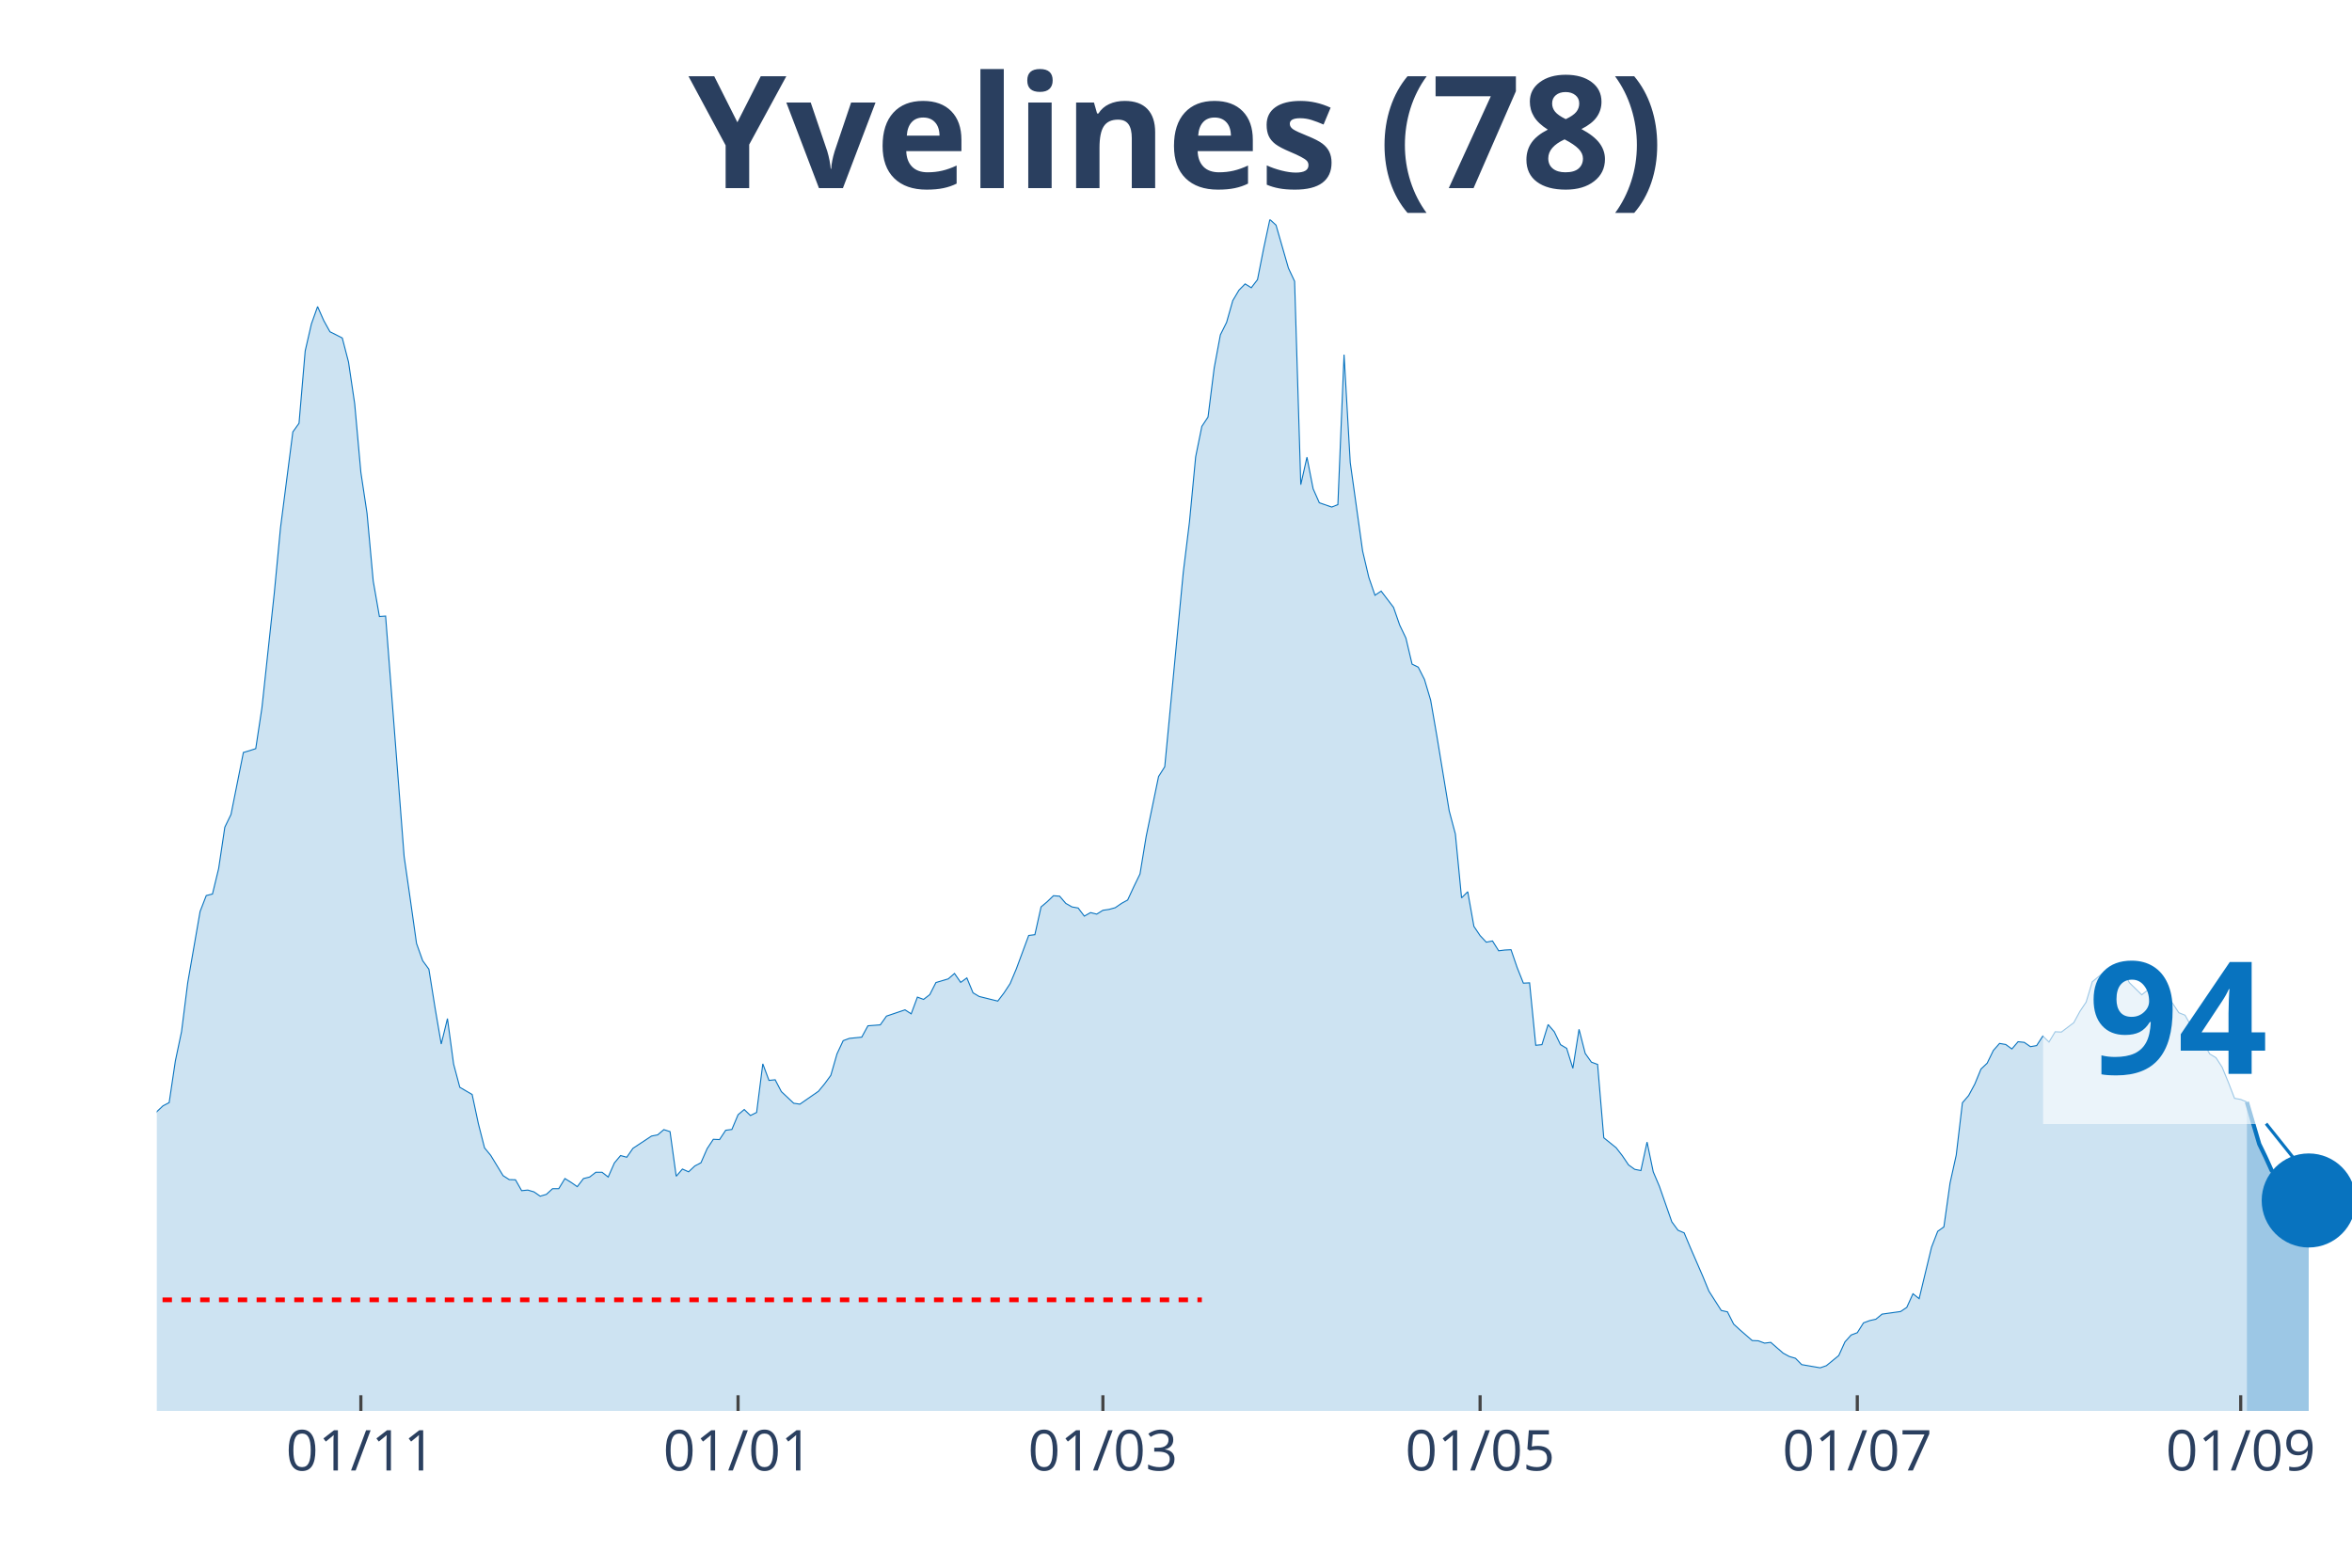
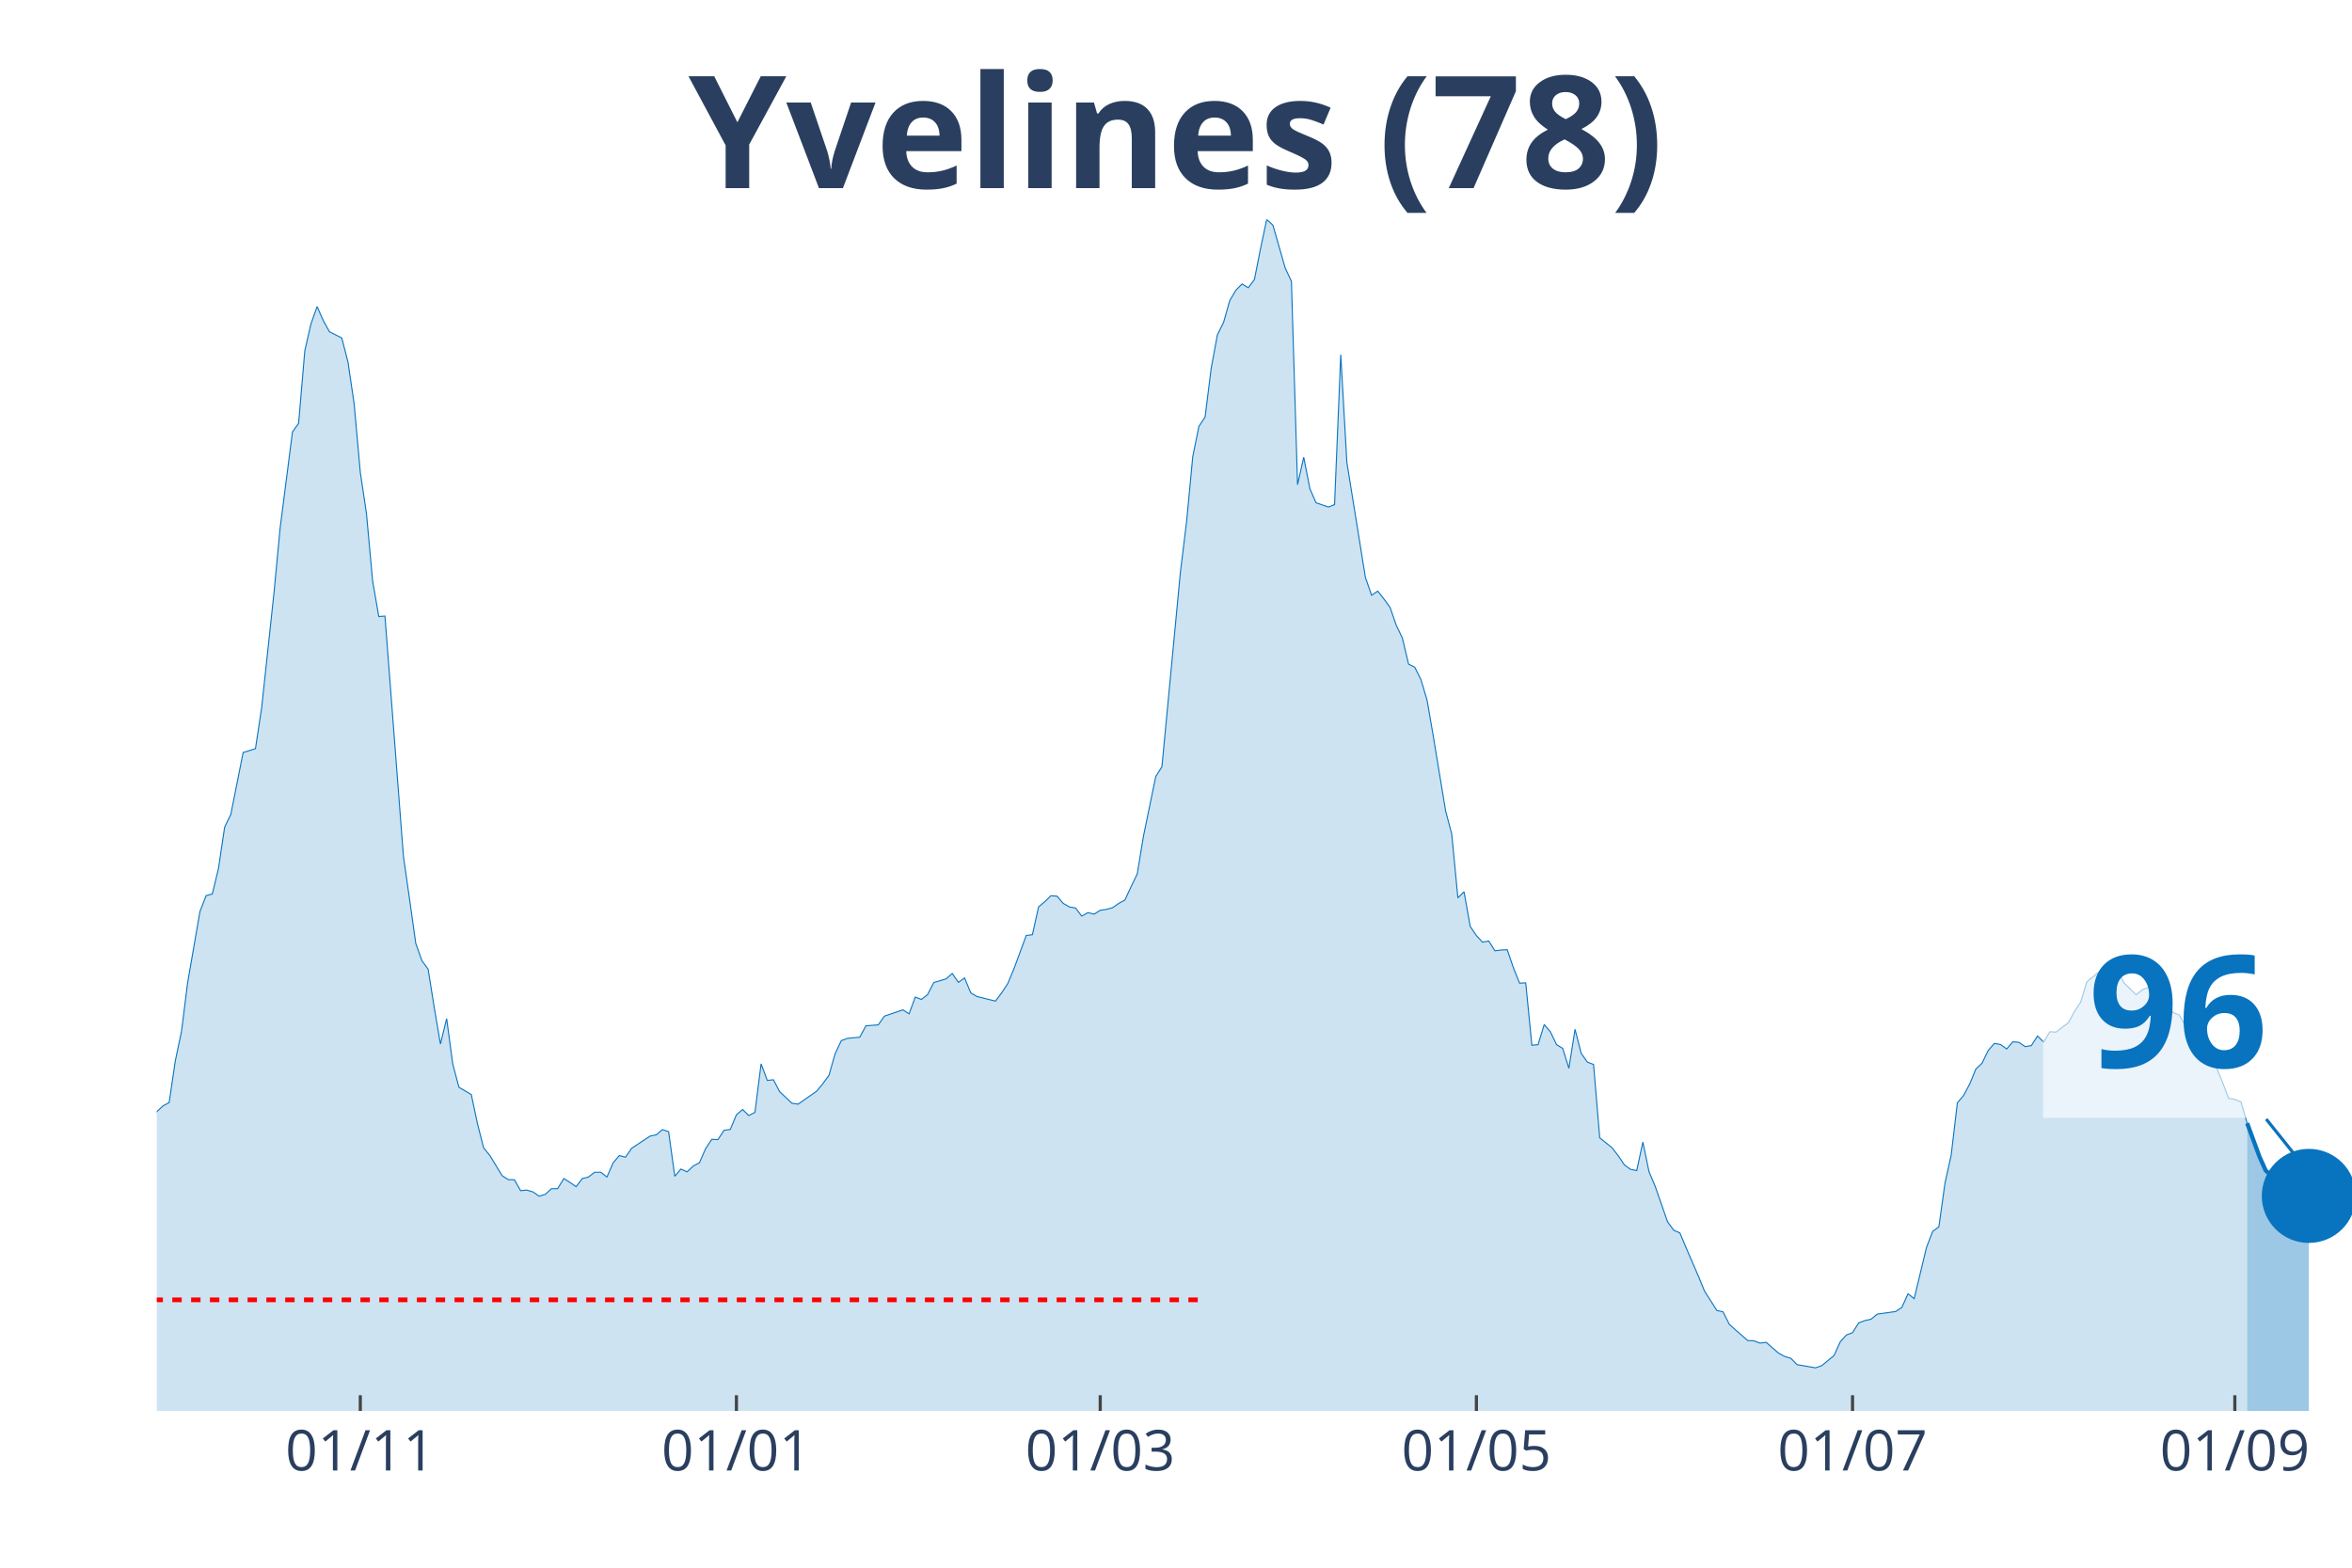
<svg xmlns="http://www.w3.org/2000/svg" class="main-svg" width="1125" height="750" style="" viewBox="0 0 750 500">
  <rect x="0" y="0" width="750" height="500" style="fill: rgb(0, 0, 0); fill-opacity: 0;" />
-   <defs id="defs-6abaff">
+   <defs id="defs-35029a">
    <g class="clips">
-       <clipPath id="clip6abaffxyplot" class="plotclip">
+       <clipPath id="clip35029axyplot" class="plotclip">
        <rect width="700" height="380" />
      </clipPath>
-       <clipPath class="axesclip" id="clip6abaffx">
+       <clipPath class="axesclip" id="clip35029ax">
        <rect x="50" y="0" width="700" height="500" />
      </clipPath>
-       <clipPath class="axesclip" id="clip6abaffy">
+       <clipPath class="axesclip" id="clip35029ay">
        <rect x="0" y="70" width="750" height="380" />
      </clipPath>
-       <clipPath class="axesclip" id="clip6abaffxy">
+       <clipPath class="axesclip" id="clip35029axy">
        <rect x="50" y="70" width="700" height="380" />
      </clipPath>
    </g>
    <g class="gradients" />
  </defs>
  <g class="bglayer">
    <rect class="bg" x="50" y="70" width="700" height="380" style="fill: rgb(0, 0, 0); fill-opacity: 0; stroke-width: 0;" />
  </g>
  <g class="layer-below">
    <g class="imagelayer" />
    <g class="shapelayer" />
  </g>
  <g class="cartesianlayer">
    <g class="subplot xy">
      <g class="layer-subplot">
        <g class="shapelayer" />
        <g class="imagelayer" />
      </g>
      <g class="gridlayer">
        <g class="x">
-           <path class="xgrid crisp" transform="translate(115.07,0)" d="M0,70v380" style="stroke: rgb(255, 255, 255); stroke-opacity: 1; stroke-width: 1px;" />
-           <path class="xgrid crisp" transform="translate(235.35,0)" d="M0,70v380" style="stroke: rgb(255, 255, 255); stroke-opacity: 1; stroke-width: 1px;" />
-           <path class="xgrid crisp" transform="translate(351.69,0)" d="M0,70v380" style="stroke: rgb(255, 255, 255); stroke-opacity: 1; stroke-width: 1px;" />
-           <path class="xgrid crisp" transform="translate(471.97,0)" d="M0,70v380" style="stroke: rgb(255, 255, 255); stroke-opacity: 1; stroke-width: 1px;" />
-           <path class="xgrid crisp" transform="translate(592.25,0)" d="M0,70v380" style="stroke: rgb(255, 255, 255); stroke-opacity: 1; stroke-width: 1px;" />
-           <path class="xgrid crisp" transform="translate(714.51,0)" d="M0,70v380" style="stroke: rgb(255, 255, 255); stroke-opacity: 1; stroke-width: 1px;" />
+           <path class="xgrid crisp" transform="translate(114.89,0)" d="M0,70v380" style="stroke: rgb(255, 255, 255); stroke-opacity: 1; stroke-width: 1px;" />
+           <path class="xgrid crisp" transform="translate(234.83,0)" d="M0,70v380" style="stroke: rgb(255, 255, 255); stroke-opacity: 1; stroke-width: 1px;" />
+           <path class="xgrid crisp" transform="translate(350.84,0)" d="M0,70v380" style="stroke: rgb(255, 255, 255); stroke-opacity: 1; stroke-width: 1px;" />
+           <path class="xgrid crisp" transform="translate(470.79,0)" d="M0,70v380" style="stroke: rgb(255, 255, 255); stroke-opacity: 1; stroke-width: 1px;" />
+           <path class="xgrid crisp" transform="translate(590.73,0)" d="M0,70v380" style="stroke: rgb(255, 255, 255); stroke-opacity: 1; stroke-width: 1px;" />
+           <path class="xgrid crisp" transform="translate(712.64,0)" d="M0,70v380" style="stroke: rgb(255, 255, 255); stroke-opacity: 1; stroke-width: 1px;" />
        </g>
        <g class="y" />
      </g>
      <g class="zerolinelayer" />
      <path class="xlines-below" />
      <path class="ylines-below" />
      <g class="overlines-below" />
      <g class="xaxislayer-below" />
      <g class="yaxislayer-below" />
      <g class="overaxes-below" />
-       <g class="plot" transform="translate(50, 70)" clip-path="url('#clip6abaffxyplot')">
+       <g class="plot" transform="translate(50, 70)" clip-path="url('#clip35029axyplot')">
        <g class="scatterlayer mlayer">
-           <g class="trace scatter trace4c085c" style="stroke-miterlimit: 2;">
+           <g class="trace scatter tracec6c1c9" style="stroke-miterlimit: 2;">
            <g class="fills">
              <g>
-                 <path class="js-fill" d="M666.48,380L-268.17,380L-268.17,371.34L-260.28,373L-258.31,372.96L-240.56,374.18L-238.59,374.33L-171.55,375.74L-169.58,374.96L-153.8,374.86L-151.83,374.08L-136.06,371.24L-134.08,371.34L-118.31,364.93L-116.34,362.1L-106.48,359.85L-104.51,361.95L-100.56,363.37L-98.59,361.51L-94.65,359.8L-92.68,358.52L-88.73,353.73L-86.76,352.7L-76.9,352.07L-74.93,347.47L-70.99,341.89L-69.01,337.39L-61.13,331.18L-59.15,327.41L-53.24,323.21L-51.27,323.11L-41.41,306.13L-39.44,305.01L-37.46,305.06L-35.49,302.02L-33.52,301.83L-31.55,298.5L-27.61,296.5L-25.63,295.18L-21.69,292.29L-19.72,292.58L-17.75,290.23L-15.77,290.28L-11.83,289.65L-9.86,291.11L-7.89,291.65L-5.92,289.89L-3.94,293.37L-1.97,289.84L0,284.56L1.97,282.7L3.94,281.67L5.92,268.37L7.89,259.02L9.86,243.42L13.8,220.72L15.77,215.63L17.75,215.14L19.72,207.02L21.69,193.82L23.66,189.76L27.61,169.99L29.58,169.41L31.55,168.77L33.52,155.76L37.46,119.17L39.44,98.38L43.38,67.75L45.35,65.01L47.32,41.92L49.3,33.31L51.27,27.79L53.24,32.24L55.21,35.81L57.18,36.79L59.15,37.81L61.13,45.45L63.1,58.75L65.07,80.62L67.04,93.73L69.01,115.3L70.99,126.65L72.96,126.5L78.87,203.16L80.85,216.95L82.82,230.9L84.79,236.42L86.76,239.11L88.73,251.44L90.7,262.99L92.68,254.87L94.65,269.39L96.62,276.78L100.56,279.08L102.54,288.38L104.51,296.1L106.48,298.5L110.42,304.96L112.39,306.23L114.37,306.28L116.34,309.75L118.31,309.56L120.28,310.14L122.25,311.51L124.23,310.93L126.2,309.12L128.17,309.12L130.14,305.89L132.11,307.11L134.08,308.48L136.06,305.89L138.03,305.4L140,303.88L141.97,303.88L143.94,305.4L145.92,300.9L147.89,298.55L149.86,299.09L151.83,296.25L157.75,292.34L159.72,291.95L161.69,290.28L163.66,290.92L165.63,305.15L167.61,302.86L169.58,303.74L171.55,301.88L173.52,300.85L175.49,296.35L177.46,293.37L179.44,293.46L181.41,290.48L183.38,290.23L185.35,285.54L187.32,283.87L189.3,285.78L191.27,284.8L193.24,269.3L195.21,274.58L197.18,274.38L199.15,278.15L203.1,281.87L205.07,282.16L210.99,278.05L212.96,275.66L214.93,272.97L216.9,266.12L218.87,261.91L220.85,261.18L224.79,260.79L226.76,257.17L230.7,256.87L232.68,254.08L238.59,252.08L240.56,253.35L242.54,248.02L244.51,248.75L246.48,247.23L248.45,243.37L252.39,242.2L254.37,240.48L256.34,243.32L258.31,241.9L260.28,246.65L262.25,247.82L268.17,249.29L270.14,246.7L272.11,243.71L274.08,239.02L278.03,228.35L280,228.11L281.97,219.25L283.94,217.59L285.92,215.68L287.89,215.83L289.86,218.13L291.83,219.25L293.8,219.6L295.77,222.19L297.75,221.06L299.72,221.55L301.69,220.33L303.66,220.04L305.63,219.5L307.61,218.13L309.58,217.05L311.55,212.8L313.52,208.74L315.49,196.75L319.44,177.67L321.41,174.54L327.32,112.51L329.3,96.42L331.27,75.68L333.24,65.99L335.21,63.01L337.18,47.35L339.15,36.79L341.13,32.82L343.1,25.88L345.07,22.55L347.04,20.55L349.01,21.77L350.99,19.18L352.96,9.2L354.93,0L356.9,1.81L360.85,15.51L362.82,19.71L364.79,84.58L366.76,75.82L368.73,85.9L370.7,90.35L374.65,91.72L376.62,90.94L378.59,43.1L380.56,77.49L384.51,105.76L386.48,114.13L388.45,119.85L390.42,118.53L394.37,123.72L396.34,129.39L398.31,133.5L400.28,141.82L402.25,142.79L404.23,146.71L406.2,153.31L408.17,164.66L412.11,188.58L414.08,195.97L416.06,216.37L418.03,214.41L420,225.47L421.97,228.4L423.94,230.5L425.92,230.11L427.89,233.24L429.86,233L431.83,232.9L433.8,238.63L435.77,243.57L437.75,243.47L439.72,263.38L441.69,263.18L443.66,256.77L445.63,259.07L447.61,263.18L449.58,264.36L451.55,270.72L453.52,258.29L455.49,265.97L457.46,268.76L459.44,269.49L461.41,292.88L465.35,296.06L467.32,298.6L469.3,301.53L471.27,302.95L473.24,303.34L475.21,294.25L477.18,303.74L479.15,308.38L483.1,319.68L485.07,322.37L487.04,323.21L489.01,327.9L492.96,337L494.93,341.79L498.87,347.96L500.85,348.4L502.82,352.31L504.79,354.12L508.73,357.55L510.7,357.64L512.68,358.38L514.65,358.13L518.59,361.56L520.56,362.63L522.54,363.22L524.51,365.23L530.42,366.25L532.39,365.57L536.34,362.34L538.31,357.99L540.28,355.79L542.25,355.05L544.23,351.92L546.2,351.19L548.17,350.75L550.14,349.13L556.06,348.3L558.03,346.98L560,342.63L561.97,344.19L565.92,327.8L567.89,322.72L569.86,321.3L571.83,307.31L573.8,298.4L575.77,281.72L577.75,279.42L579.72,275.75L581.69,270.96L583.66,269.1L585.63,265.04L587.61,262.79L589.58,263.13L591.55,264.55L593.52,262.25L595.49,262.45L597.46,263.82L599.44,263.48L601.41,260.44L603.38,262.35L605.35,259.07L607.32,259.17L611.27,256.19L613.24,252.57L615.21,249.63L617.18,243.13L621.13,239.9L623.1,241.32L627.04,239.65L629.01,243.42L632.96,247.28L634.93,245.72L638.87,244.2L640.85,247.09L644.79,253.01L646.76,253.79L650.7,260.83L652.68,262.74L654.65,266.17L656.62,267.34L658.59,270.37L660.56,275.17L662.54,280.3L664.51,280.65L666.48,281.48" style="fill: rgb(8, 115, 191); fill-opacity: 0.2; stroke-width: 0;" />
+                 <path class="js-fill" d="M666.57,380L-267.42,380L-267.42,371.34L-259.55,373L-257.58,372.96L-239.89,374.18L-237.92,374.33L-171.07,375.74L-169.1,374.96L-153.37,374.86L-151.4,374.08L-135.67,371.24L-133.71,371.34L-119.94,367.62L-117.98,364.93L-114.04,361.56L-112.08,360.58L-106.18,359.85L-104.21,361.95L-100.28,363.37L-98.31,361.51L-94.38,359.8L-92.42,358.52L-88.48,353.73L-86.52,352.7L-76.69,352.07L-74.72,347.47L-70.79,341.89L-68.82,337.39L-60.96,331.18L-58.99,327.41L-53.09,323.21L-51.12,323.11L-41.29,306.13L-39.33,305.01L-37.36,305.06L-35.39,302.02L-33.43,301.83L-31.46,298.5L-27.53,296.5L-25.56,295.18L-21.63,292.29L-19.66,292.58L-17.7,290.23L-15.73,290.28L-11.8,289.65L-9.83,291.11L-7.87,291.65L-5.9,289.89L-3.93,293.37L-1.97,289.84L0,284.56L1.97,282.7L3.93,281.67L5.9,268.37L7.87,259.02L9.83,243.42L13.76,220.72L15.73,215.63L17.7,215.14L19.66,207.02L21.63,193.82L23.6,189.76L27.53,169.99L29.49,169.41L31.46,168.77L33.43,155.76L37.36,119.17L39.33,98.38L43.26,67.75L45.22,65.01L47.19,41.92L49.16,33.31L51.12,27.79L53.09,32.24L55.06,35.81L57.02,36.79L58.99,37.81L60.96,45.45L62.92,58.75L64.89,80.62L66.85,93.73L68.82,115.3L70.79,126.65L72.75,126.5L78.65,203.16L80.62,216.95L82.58,230.9L84.55,236.42L86.52,239.11L88.48,251.44L90.45,262.99L92.42,254.87L94.38,269.39L96.35,276.78L100.28,279.08L102.25,288.38L104.21,296.1L106.18,298.5L110.11,304.96L112.08,306.23L114.04,306.28L116.01,309.75L117.98,309.56L119.94,310.14L121.91,311.51L123.88,310.93L125.84,309.12L127.81,309.12L129.78,305.89L131.74,307.11L133.71,308.48L135.67,305.89L137.64,305.4L139.61,303.88L141.57,303.88L143.54,305.4L145.51,300.9L147.47,298.55L149.44,299.09L151.4,296.25L157.3,292.34L159.27,291.95L161.24,290.28L163.2,290.92L165.17,305.15L167.13,302.86L169.1,303.74L171.07,301.88L173.03,300.85L175,296.35L176.97,293.37L178.93,293.46L180.9,290.48L182.87,290.23L184.83,285.54L186.8,283.87L188.76,285.78L190.73,284.8L192.7,269.3L194.66,274.58L196.63,274.38L198.6,278.15L202.53,281.87L204.49,282.16L210.39,278.05L212.36,275.66L214.33,272.97L216.29,266.12L218.26,261.91L220.22,261.18L224.16,260.79L226.12,257.17L230.06,256.87L232.02,254.08L237.92,252.08L239.89,253.35L241.85,248.02L243.82,248.75L245.79,247.23L247.75,243.37L251.69,242.2L253.65,240.48L255.62,243.32L257.58,241.9L259.55,246.65L261.52,247.82L267.42,249.29L269.38,246.7L271.35,243.71L273.31,239.02L277.25,228.35L279.21,228.11L281.18,219.25L283.15,217.59L285.11,215.68L287.08,215.83L289.04,218.13L291.01,219.25L292.98,219.6L294.94,222.19L296.91,221.06L298.88,221.55L300.84,220.33L302.81,220.04L304.78,219.5L306.74,218.13L308.71,217.05L310.67,212.8L312.64,208.74L314.61,196.75L318.54,177.67L320.51,174.54L326.4,112.51L328.37,96.42L330.34,75.68L332.3,65.99L334.27,63.01L336.24,47.35L338.2,36.79L340.17,32.82L342.13,25.88L344.1,22.55L346.07,20.55L348.03,21.77L350,19.18L351.97,9.2L353.93,0L355.9,1.81L359.83,15.51L361.8,19.71L363.76,84.58L365.73,75.82L367.7,85.9L369.66,90.35L373.6,91.72L375.56,90.94L377.53,43.1L379.49,77.49L385.39,114.13L387.36,119.85L389.33,118.53L391.29,121.02L393.26,123.72L395.22,129.39L397.19,133.5L399.16,141.82L401.12,142.79L403.09,146.71L405.06,153.31L407.02,164.66L410.96,188.58L412.92,195.97L414.89,216.37L416.85,214.41L418.82,225.47L420.79,228.4L422.75,230.5L424.72,230.11L426.69,233.24L428.65,233L430.62,232.9L432.58,238.63L434.55,243.57L436.52,243.47L438.48,263.38L440.45,263.18L442.42,256.77L444.38,259.07L446.35,263.18L448.31,264.36L450.28,270.72L452.25,258.29L454.21,265.97L456.18,268.76L458.15,269.49L460.11,292.88L464.04,296.06L466.01,298.6L467.98,301.53L469.94,302.95L471.91,303.34L473.88,294.25L475.84,303.74L477.81,308.38L481.74,319.68L483.71,322.37L485.67,323.21L487.64,327.9L491.57,337L493.54,341.79L497.47,347.96L499.44,348.4L501.4,352.31L503.37,354.12L507.3,357.55L509.27,357.64L511.24,358.38L513.2,358.13L517.13,361.56L519.1,362.63L521.07,363.22L523.03,365.23L528.93,366.25L530.9,365.57L534.83,362.34L536.8,357.99L538.76,355.79L540.73,355.05L542.7,351.92L544.66,351.19L546.63,350.75L548.6,349.13L554.49,348.3L556.46,346.98L558.43,342.63L560.39,344.19L564.33,327.8L566.29,322.72L568.26,321.3L570.22,307.31L572.19,298.4L574.16,281.72L576.12,279.42L578.09,275.75L580.06,270.96L582.02,269.1L583.99,265.04L585.96,262.79L587.92,263.13L589.89,264.55L591.85,262.25L593.82,262.45L595.79,263.82L597.75,263.48L599.72,260.44L601.69,262.35L603.65,259.07L605.62,259.17L609.55,256.19L611.52,252.57L613.48,249.63L615.45,243.13L619.38,239.9L621.35,241.32L625.28,239.65L627.25,243.42L631.18,247.28L633.15,245.67L637.08,244.15L639.04,247.04L642.98,252.96L644.94,253.74L648.88,260.83L650.84,262.74L652.81,266.17L654.78,267.34L656.74,270.37L658.71,275.17L660.67,280.3L662.64,280.65L664.61,281.48L666.57,288.23" style="fill: rgb(8, 115, 191); fill-opacity: 0.2; stroke-width: 0;" />
              </g>
            </g>
            <g class="errorbars" />
            <g class="lines">
-               <path class="js-line" d="M-268.17,371.34L-260.28,373L-258.31,372.96L-240.56,374.18L-238.59,374.33L-171.55,375.74L-169.58,374.96L-153.8,374.86L-151.83,374.08L-136.06,371.24L-134.08,371.34L-118.31,364.93L-116.34,362.1L-106.48,359.85L-104.51,361.95L-100.56,363.37L-98.59,361.51L-94.65,359.8L-92.68,358.52L-88.73,353.73L-86.76,352.7L-76.9,352.07L-74.93,347.47L-70.99,341.89L-69.01,337.39L-61.13,331.18L-59.15,327.41L-53.24,323.21L-51.27,323.11L-41.41,306.13L-39.44,305.01L-37.46,305.06L-35.49,302.02L-33.52,301.83L-31.55,298.5L-27.61,296.5L-25.63,295.18L-21.69,292.29L-19.72,292.58L-17.75,290.23L-15.77,290.28L-11.83,289.65L-9.86,291.11L-7.89,291.65L-5.92,289.89L-3.94,293.37L-1.97,289.84L0,284.56L1.97,282.7L3.94,281.67L5.92,268.37L7.89,259.02L9.86,243.42L13.8,220.72L15.77,215.63L17.75,215.14L19.72,207.02L21.69,193.82L23.66,189.76L27.61,169.99L29.58,169.41L31.55,168.77L33.52,155.76L37.46,119.17L39.44,98.38L43.38,67.75L45.35,65.01L47.32,41.92L49.3,33.31L51.27,27.79L53.24,32.24L55.21,35.81L57.18,36.79L59.15,37.81L61.13,45.45L63.1,58.75L65.07,80.62L67.04,93.73L69.01,115.3L70.99,126.65L72.96,126.5L78.87,203.16L80.85,216.95L82.82,230.9L84.79,236.42L86.76,239.11L88.73,251.44L90.7,262.99L92.68,254.87L94.65,269.39L96.62,276.78L100.56,279.08L102.54,288.38L104.51,296.1L106.48,298.5L110.42,304.96L112.39,306.23L114.37,306.28L116.34,309.75L118.31,309.56L120.28,310.14L122.25,311.51L124.23,310.93L126.2,309.12L128.17,309.12L130.14,305.89L132.11,307.11L134.08,308.48L136.06,305.89L138.03,305.4L140,303.88L141.97,303.88L143.94,305.4L145.92,300.9L147.89,298.55L149.86,299.09L151.83,296.25L157.75,292.34L159.72,291.95L161.69,290.28L163.66,290.92L165.63,305.15L167.61,302.86L169.58,303.74L171.55,301.88L173.52,300.85L175.49,296.35L177.46,293.37L179.44,293.46L181.41,290.48L183.38,290.23L185.35,285.54L187.32,283.87L189.3,285.78L191.27,284.8L193.24,269.3L195.21,274.58L197.18,274.38L199.15,278.15L203.1,281.87L205.07,282.16L210.99,278.05L212.96,275.66L214.93,272.97L216.9,266.12L218.87,261.91L220.85,261.18L224.79,260.79L226.76,257.17L230.7,256.87L232.68,254.08L238.59,252.08L240.56,253.35L242.54,248.02L244.51,248.75L246.48,247.23L248.45,243.37L252.39,242.2L254.37,240.48L256.34,243.32L258.31,241.9L260.28,246.65L262.25,247.82L268.17,249.29L270.14,246.7L272.11,243.71L274.08,239.02L278.03,228.35L280,228.11L281.97,219.25L283.94,217.59L285.92,215.68L287.89,215.83L289.86,218.13L291.83,219.25L293.8,219.6L295.77,222.19L297.75,221.06L299.72,221.55L301.69,220.33L303.66,220.04L305.63,219.5L307.61,218.13L309.58,217.05L311.55,212.8L313.52,208.74L315.49,196.75L319.44,177.67L321.41,174.54L327.32,112.51L329.3,96.42L331.27,75.68L333.24,65.99L335.21,63.01L337.18,47.35L339.15,36.79L341.13,32.82L343.1,25.88L345.07,22.55L347.04,20.55L349.01,21.77L350.99,19.18L352.96,9.2L354.93,0L356.9,1.81L360.85,15.51L362.82,19.71L364.79,84.58L366.76,75.82L368.73,85.9L370.7,90.35L374.65,91.72L376.62,90.94L378.59,43.1L380.56,77.49L384.51,105.76L386.48,114.13L388.45,119.85L390.42,118.53L394.37,123.72L396.34,129.39L398.31,133.5L400.28,141.82L402.25,142.79L404.23,146.71L406.2,153.31L408.17,164.66L412.11,188.58L414.08,195.97L416.06,216.37L418.03,214.41L420,225.47L421.97,228.4L423.94,230.5L425.92,230.11L427.89,233.24L429.86,233L431.83,232.9L433.8,238.63L435.77,243.57L437.75,243.47L439.72,263.38L441.69,263.18L443.66,256.77L445.63,259.07L447.61,263.18L449.58,264.36L451.55,270.72L453.52,258.29L455.49,265.97L457.46,268.76L459.44,269.49L461.41,292.88L465.35,296.06L467.32,298.6L469.3,301.53L471.27,302.95L473.24,303.34L475.21,294.25L477.18,303.74L479.15,308.38L483.1,319.68L485.07,322.37L487.04,323.21L489.01,327.9L492.96,337L494.93,341.79L498.87,347.96L500.85,348.4L502.82,352.31L504.79,354.12L508.73,357.55L510.7,357.64L512.68,358.38L514.65,358.13L518.59,361.56L520.56,362.63L522.54,363.22L524.51,365.23L530.42,366.25L532.39,365.57L536.34,362.34L538.31,357.99L540.28,355.79L542.25,355.05L544.23,351.92L546.2,351.19L548.17,350.75L550.14,349.13L556.06,348.3L558.03,346.98L560,342.63L561.97,344.19L565.92,327.8L567.89,322.72L569.86,321.3L571.83,307.31L573.8,298.4L575.77,281.72L577.75,279.42L579.72,275.75L581.69,270.96L583.66,269.1L585.63,265.04L587.61,262.79L589.58,263.13L591.55,264.55L593.52,262.25L595.49,262.45L597.46,263.82L599.44,263.48L601.41,260.44L603.38,262.35L605.35,259.07L607.32,259.17L611.27,256.19L613.24,252.57L615.21,249.63L617.18,243.13L621.13,239.9L623.1,241.32L627.04,239.65L629.01,243.42L632.96,247.28L634.93,245.72L638.87,244.2L640.85,247.09L644.79,253.01L646.76,253.79L650.7,260.83L652.68,262.74L654.65,266.17L656.62,267.34L658.59,270.37L660.56,275.17L662.54,280.3L664.51,280.65L666.48,281.48" style="vector-effect: non-scaling-stroke; fill: none; stroke: rgb(8, 115, 191); stroke-opacity: 1; stroke-width: 0.5px; opacity: 1;" />
+               <path class="js-line" d="M-267.42,371.34L-259.55,373L-257.58,372.96L-239.89,374.18L-237.92,374.33L-171.07,375.74L-169.1,374.96L-153.37,374.86L-151.4,374.08L-135.67,371.24L-133.71,371.34L-119.94,367.62L-117.98,364.93L-114.04,361.56L-112.08,360.58L-106.18,359.85L-104.21,361.95L-100.28,363.37L-98.31,361.51L-94.38,359.8L-92.42,358.52L-88.48,353.73L-86.52,352.7L-76.69,352.07L-74.72,347.47L-70.79,341.89L-68.82,337.39L-60.96,331.18L-58.99,327.41L-53.09,323.21L-51.12,323.11L-41.29,306.13L-39.33,305.01L-37.36,305.06L-35.39,302.02L-33.43,301.83L-31.46,298.5L-27.53,296.5L-25.56,295.18L-21.63,292.29L-19.66,292.58L-17.7,290.23L-15.73,290.28L-11.8,289.65L-9.83,291.11L-7.87,291.65L-5.9,289.89L-3.93,293.37L-1.97,289.84L0,284.56L1.97,282.7L3.93,281.67L5.9,268.37L7.87,259.02L9.83,243.42L13.76,220.72L15.73,215.63L17.7,215.14L19.66,207.02L21.63,193.82L23.6,189.76L27.53,169.99L29.49,169.41L31.46,168.77L33.43,155.76L37.36,119.17L39.33,98.38L43.26,67.75L45.22,65.01L47.19,41.92L49.16,33.31L51.12,27.79L53.09,32.24L55.06,35.81L57.02,36.79L58.99,37.81L60.96,45.45L62.92,58.75L64.89,80.62L66.85,93.73L68.82,115.3L70.79,126.65L72.75,126.5L78.65,203.16L80.62,216.95L82.58,230.9L84.55,236.42L86.52,239.11L88.48,251.44L90.45,262.99L92.42,254.87L94.38,269.39L96.35,276.78L100.28,279.08L102.25,288.38L104.21,296.1L106.18,298.5L110.11,304.96L112.08,306.23L114.04,306.28L116.01,309.75L117.98,309.56L119.94,310.14L121.91,311.51L123.88,310.93L125.84,309.12L127.81,309.12L129.78,305.89L131.74,307.11L133.71,308.48L135.67,305.89L137.64,305.4L139.61,303.88L141.57,303.88L143.54,305.4L145.51,300.9L147.47,298.55L149.44,299.09L151.4,296.25L157.3,292.34L159.27,291.95L161.24,290.28L163.2,290.92L165.17,305.15L167.13,302.86L169.1,303.74L171.07,301.88L173.03,300.85L175,296.35L176.97,293.37L178.93,293.46L180.9,290.48L182.87,290.23L184.83,285.54L186.8,283.87L188.76,285.78L190.73,284.8L192.7,269.3L194.66,274.58L196.63,274.38L198.6,278.15L202.53,281.87L204.49,282.16L210.39,278.05L212.36,275.66L214.33,272.97L216.29,266.12L218.26,261.91L220.22,261.18L224.16,260.79L226.12,257.17L230.06,256.87L232.02,254.08L237.92,252.08L239.89,253.35L241.85,248.02L243.82,248.75L245.79,247.23L247.75,243.37L251.69,242.2L253.65,240.48L255.62,243.32L257.58,241.9L259.55,246.65L261.52,247.82L267.42,249.29L269.38,246.7L271.35,243.71L273.31,239.02L277.25,228.35L279.21,228.11L281.18,219.25L283.15,217.59L285.11,215.68L287.08,215.83L289.04,218.13L291.01,219.25L292.98,219.6L294.94,222.19L296.91,221.06L298.88,221.55L300.84,220.33L302.81,220.04L304.78,219.5L306.74,218.13L308.71,217.05L310.67,212.8L312.64,208.74L314.61,196.75L318.54,177.67L320.51,174.54L326.4,112.51L328.37,96.42L330.34,75.68L332.3,65.99L334.27,63.01L336.24,47.35L338.2,36.79L340.17,32.82L342.13,25.88L344.1,22.55L346.07,20.55L348.03,21.77L350,19.18L351.97,9.2L353.93,0L355.9,1.81L359.83,15.51L361.8,19.71L363.76,84.58L365.73,75.82L367.7,85.9L369.66,90.35L373.6,91.72L375.56,90.94L377.53,43.1L379.49,77.49L385.39,114.13L387.36,119.85L389.33,118.53L391.29,121.02L393.26,123.72L395.22,129.39L397.19,133.5L399.16,141.82L401.12,142.79L403.09,146.71L405.06,153.31L407.02,164.66L410.96,188.58L412.92,195.97L414.89,216.37L416.85,214.41L418.82,225.47L420.79,228.4L422.75,230.5L424.72,230.11L426.69,233.24L428.65,233L430.62,232.9L432.58,238.63L434.55,243.57L436.52,243.47L438.48,263.38L440.45,263.18L442.42,256.77L444.38,259.07L446.35,263.18L448.31,264.36L450.28,270.72L452.25,258.29L454.21,265.97L456.18,268.76L458.15,269.49L460.11,292.88L464.04,296.06L466.01,298.6L467.98,301.53L469.94,302.95L471.91,303.34L473.88,294.25L475.84,303.74L477.81,308.38L481.74,319.68L483.71,322.37L485.67,323.21L487.64,327.9L491.57,337L493.54,341.79L497.47,347.96L499.44,348.4L501.4,352.31L503.37,354.12L507.3,357.55L509.27,357.64L511.24,358.38L513.2,358.13L517.13,361.56L519.1,362.63L521.07,363.22L523.03,365.23L528.93,366.25L530.9,365.57L534.83,362.34L536.8,357.99L538.76,355.79L540.73,355.05L542.7,351.92L544.66,351.19L546.63,350.75L548.6,349.13L554.49,348.3L556.46,346.98L558.43,342.63L560.39,344.19L564.33,327.8L566.29,322.72L568.26,321.3L570.22,307.31L572.19,298.4L574.16,281.72L576.12,279.42L578.09,275.75L580.06,270.96L582.02,269.1L583.99,265.04L585.96,262.79L587.92,263.13L589.89,264.55L591.85,262.25L593.82,262.45L595.79,263.82L597.75,263.48L599.72,260.44L601.69,262.35L603.65,259.07L605.62,259.17L609.55,256.19L611.52,252.57L613.48,249.63L615.45,243.13L619.38,239.9L621.35,241.32L625.28,239.65L627.25,243.42L631.18,247.28L633.15,245.67L637.08,244.15L639.04,247.04L642.98,252.96L644.94,253.74L648.88,260.83L650.84,262.74L652.81,266.17L654.78,267.34L656.74,270.37L658.71,275.17L660.67,280.3L662.64,280.65L664.61,281.48L666.57,288.23" style="vector-effect: non-scaling-stroke; fill: none; stroke: rgb(8, 115, 191); stroke-opacity: 1; stroke-width: 0.5px; opacity: 1;" />
            </g>
            <g class="points" />
            <g class="text" />
          </g>
-           <g class="trace scatter trace9b4046" style="stroke-miterlimit: 2;">
+           <g class="trace scatter trace1a7d9a" style="stroke-miterlimit: 2;">
            <g class="fills">
              <g>
-                 <path class="js-fill" d="M686.2,380L666.48,380L666.48,281.48L670.42,294.88L672.39,298.94L674.37,303.3L676.34,305.15L678.31,309.31L680.28,310.49L682.25,312.88L684.23,313.03L686.2,312.88" style="fill: rgb(8, 115, 191); fill-opacity: 0.4; stroke-width: 0;" />
+                 <path class="js-fill" d="M686.24,380L666.57,380L666.57,288.23L670.51,298.94L672.47,303.3L674.44,305.15L676.4,309.31L678.37,310.49L680.34,312.88L684.27,312.74L686.24,311.42" style="fill: rgb(8, 115, 191); fill-opacity: 0.4; stroke-width: 0;" />
              </g>
            </g>
            <g class="errorbars" />
            <g class="lines">
-               <path class="js-line" d="M666.48,281.48L670.42,294.88L672.39,298.94L674.37,303.3L676.34,305.15L678.31,309.31L680.28,310.49L682.25,312.88L684.23,313.03L686.2,312.88" style="vector-effect: non-scaling-stroke; fill: none; stroke: rgb(8, 115, 191); stroke-opacity: 1; stroke-width: 2px; opacity: 1;" />
+               <path class="js-line" d="M666.57,288.23L670.51,298.94L672.47,303.3L674.44,305.15L676.4,309.31L678.37,310.49L680.34,312.88L684.27,312.74L686.24,311.42" style="vector-effect: non-scaling-stroke; fill: none; stroke: rgb(8, 115, 191); stroke-opacity: 1; stroke-width: 2px; opacity: 1;" />
            </g>
            <g class="points" />
            <g class="text" />
          </g>
-           <g class="trace scatter traced6a995" style="stroke-miterlimit: 2; opacity: 1;">
+           <g class="trace scatter traced03a3c" style="stroke-miterlimit: 2; opacity: 1;">
            <g class="fills" />
            <g class="errorbars" />
            <g class="lines" />
            <g class="points">
-               <path class="point" transform="translate(686.2,312.88)" d="M15,0A15,15 0 1,1 0,-15A15,15 0 0,1 15,0Z" style="opacity: 1; stroke-width: 0px; fill: rgb(8, 115, 191); fill-opacity: 1;" />
+               <path class="point" transform="translate(686.24,311.42)" d="M15,0A15,15 0 1,1 0,-15A15,15 0 0,1 15,0Z" style="opacity: 1; stroke-width: 0px; fill: rgb(8, 115, 191); fill-opacity: 1;" />
            </g>
            <g class="text" />
          </g>
        </g>
      </g>
      <g class="overplot" />
      <path class="xlines-above crisp" style="fill: none; stroke-width: 1px; stroke: rgb(0, 0, 0); stroke-opacity: 0;" d="" />
      <path class="ylines-above crisp" style="fill: none;" d="M0,0" />
      <g class="overlines-above" />
      <g class="xaxislayer-above">
-         <path class="xtick ticks crisp" d="M0,450v-5" transform="translate(115.07,0)" style="stroke: rgb(68, 68, 68); stroke-opacity: 1; stroke-width: 1px;" />
-         <path class="xtick ticks crisp" d="M0,450v-5" transform="translate(235.35,0)" style="stroke: rgb(68, 68, 68); stroke-opacity: 1; stroke-width: 1px;" />
-         <path class="xtick ticks crisp" d="M0,450v-5" transform="translate(351.69,0)" style="stroke: rgb(68, 68, 68); stroke-opacity: 1; stroke-width: 1px;" />
-         <path class="xtick ticks crisp" d="M0,450v-5" transform="translate(471.97,0)" style="stroke: rgb(68, 68, 68); stroke-opacity: 1; stroke-width: 1px;" />
-         <path class="xtick ticks crisp" d="M0,450v-5" transform="translate(592.25,0)" style="stroke: rgb(68, 68, 68); stroke-opacity: 1; stroke-width: 1px;" />
-         <path class="xtick ticks crisp" d="M0,450v-5" transform="translate(714.51,0)" style="stroke: rgb(68, 68, 68); stroke-opacity: 1; stroke-width: 1px;" />
+         <path class="xtick ticks crisp" d="M0,450v-5" transform="translate(114.89,0)" style="stroke: rgb(68, 68, 68); stroke-opacity: 1; stroke-width: 1px;" />
+         <path class="xtick ticks crisp" d="M0,450v-5" transform="translate(234.83,0)" style="stroke: rgb(68, 68, 68); stroke-opacity: 1; stroke-width: 1px;" />
+         <path class="xtick ticks crisp" d="M0,450v-5" transform="translate(350.84,0)" style="stroke: rgb(68, 68, 68); stroke-opacity: 1; stroke-width: 1px;" />
+         <path class="xtick ticks crisp" d="M0,450v-5" transform="translate(470.79,0)" style="stroke: rgb(68, 68, 68); stroke-opacity: 1; stroke-width: 1px;" />
+         <path class="xtick ticks crisp" d="M0,450v-5" transform="translate(590.73,0)" style="stroke: rgb(68, 68, 68); stroke-opacity: 1; stroke-width: 1px;" />
+         <path class="xtick ticks crisp" d="M0,450v-5" transform="translate(712.64,0)" style="stroke: rgb(68, 68, 68); stroke-opacity: 1; stroke-width: 1px;" />
        <g class="xtick">
-           <text text-anchor="middle" x="0" y="469" transform="translate(115.07,0)" style="font-family: 'Open Sans', verdana, arial, sans-serif; font-size: 18px; fill: rgb(42, 63, 95); fill-opacity: 1; white-space: pre;">01/11</text>
+           <text text-anchor="middle" x="0" y="469" transform="translate(114.89,0)" style="font-family: 'Open Sans', verdana, arial, sans-serif; font-size: 18px; fill: rgb(42, 63, 95); fill-opacity: 1; white-space: pre;">01/11</text>
        </g>
        <g class="xtick">
-           <text text-anchor="middle" x="0" y="469" transform="translate(235.35,0)" style="font-family: 'Open Sans', verdana, arial, sans-serif; font-size: 18px; fill: rgb(42, 63, 95); fill-opacity: 1; white-space: pre;">01/01</text>
+           <text text-anchor="middle" x="0" y="469" transform="translate(234.83,0)" style="font-family: 'Open Sans', verdana, arial, sans-serif; font-size: 18px; fill: rgb(42, 63, 95); fill-opacity: 1; white-space: pre;">01/01</text>
        </g>
        <g class="xtick">
-           <text text-anchor="middle" x="0" y="469" transform="translate(351.69,0)" style="font-family: 'Open Sans', verdana, arial, sans-serif; font-size: 18px; fill: rgb(42, 63, 95); fill-opacity: 1; white-space: pre;">01/03</text>
+           <text text-anchor="middle" x="0" y="469" transform="translate(350.84,0)" style="font-family: 'Open Sans', verdana, arial, sans-serif; font-size: 18px; fill: rgb(42, 63, 95); fill-opacity: 1; white-space: pre;">01/03</text>
        </g>
        <g class="xtick">
-           <text text-anchor="middle" x="0" y="469" transform="translate(471.97,0)" style="font-family: 'Open Sans', verdana, arial, sans-serif; font-size: 18px; fill: rgb(42, 63, 95); fill-opacity: 1; white-space: pre;">01/05</text>
+           <text text-anchor="middle" x="0" y="469" transform="translate(470.79,0)" style="font-family: 'Open Sans', verdana, arial, sans-serif; font-size: 18px; fill: rgb(42, 63, 95); fill-opacity: 1; white-space: pre;">01/05</text>
        </g>
        <g class="xtick">
-           <text text-anchor="middle" x="0" y="469" transform="translate(592.25,0)" style="font-family: 'Open Sans', verdana, arial, sans-serif; font-size: 18px; fill: rgb(42, 63, 95); fill-opacity: 1; white-space: pre;">01/07</text>
+           <text text-anchor="middle" x="0" y="469" transform="translate(590.73,0)" style="font-family: 'Open Sans', verdana, arial, sans-serif; font-size: 18px; fill: rgb(42, 63, 95); fill-opacity: 1; white-space: pre;">01/07</text>
        </g>
        <g class="xtick">
-           <text text-anchor="middle" x="0" y="469" transform="translate(714.51,0)" style="font-family: 'Open Sans', verdana, arial, sans-serif; font-size: 18px; fill: rgb(42, 63, 95); fill-opacity: 1; white-space: pre;">01/09</text>
+           <text text-anchor="middle" x="0" y="469" transform="translate(712.64,0)" style="font-family: 'Open Sans', verdana, arial, sans-serif; font-size: 18px; fill: rgb(42, 63, 95); fill-opacity: 1; white-space: pre;">01/09</text>
        </g>
      </g>
      <g class="yaxislayer-above" />
      <g class="overaxes-above" />
    </g>
  </g>
  <g class="polarlayer" />
  <g class="ternarylayer" />
  <g class="geolayer" />
  <g class="funnelarealayer" />
  <g class="pielayer" />
  <g class="treemaplayer" />
  <g class="sunburstlayer" />
  <g class="glimages" />
-   <defs id="topdefs-6abaff">
+   <defs id="topdefs-35029a">
    <g class="clips" />
  </defs>
  <g class="layer-above">
    <g class="imagelayer" />
    <g class="shapelayer">
-       <path data-index="0" fill-rule="evenodd" d="M-1058.17,414.57L383.24,414.57" clip-path="url('#clip6abaffxy')" style="opacity: 1; stroke: rgb(255, 0, 0); stroke-opacity: 1; fill: rgb(0, 0, 0); fill-opacity: 0; stroke-dasharray: 3px, 3px; stroke-width: 1.5px;" />
+       <path data-index="0" fill-rule="evenodd" d="M-1055.06,414.57L382.3,414.57" clip-path="url('#clip35029axy')" style="opacity: 1; stroke: rgb(255, 0, 0); stroke-opacity: 1; fill: rgb(0, 0, 0); fill-opacity: 0; stroke-dasharray: 3px, 3px; stroke-width: 1.5px;" />
    </g>
  </g>
  <g class="infolayer">
    <g class="g-gtitle">
      <text class="gtitle" x="375" y="25" text-anchor="middle" dy="0.7em" style="font-family: 'Open Sans', verdana, arial, sans-serif; font-size: 50px; fill: rgb(42, 63, 95); opacity: 1; font-weight: normal; white-space: pre;">
        <tspan style="font-weight:bold">Yvelines (78)</tspan>
      </text>
    </g>
    <g class="g-xtitle" />
    <g class="annotation" data-index="0" style="opacity: 1;">
-       <g class="annotation-text-g" transform="rotate(0,694.2,322.88)">
-         <g class="cursor-pointer" transform="translate(651, 287)">
+       <g class="annotation-text-g" transform="rotate(0,694.24,321.42)">
+         <g class="cursor-pointer" transform="translate(651, 285)">
          <rect class="bg" x="0.5" y="0.5" width="86" height="71" style="stroke-width: 1px; stroke: rgb(0, 0, 0); stroke-opacity: 0; fill: rgb(255, 255, 255); fill-opacity: 0.6;" />
          <text class="annotation-text" text-anchor="middle" x="43.531" y="55.5" style="font-family: 'Open Sans', verdana, arial, sans-serif; font-size: 50px; fill: rgb(8, 115, 191); fill-opacity: 1; white-space: pre;">
-             <tspan style="font-weight:bold">94 </tspan>
+             <tspan style="font-weight:bold">96 </tspan>
          </text>
        </g>
      </g>
      <g class="annotation-arrow-g" style="opacity: 1;">
-         <path d="M722.6,358.38L734.2,372.88" style="stroke-width: 1px; stroke: rgb(8, 115, 191); stroke-opacity: 1; stroke-dasharray: 0px, 0px, 18.569px, 18.569px;" />
+         <path d="M722.64,356.92L734.24,371.42" style="stroke-width: 1px; stroke: rgb(8, 115, 191); stroke-opacity: 1; stroke-dasharray: 0px, 0px, 18.569px, 18.569px;" />
      </g>
    </g>
  </g>
</svg>
